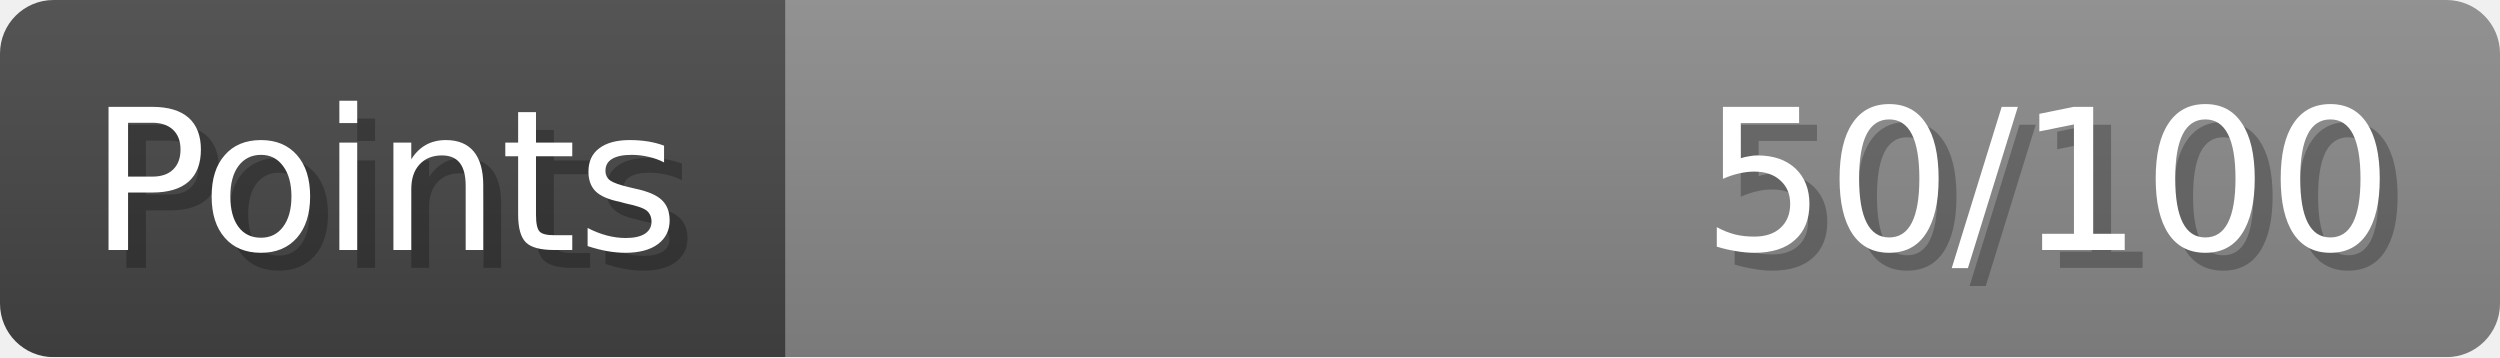
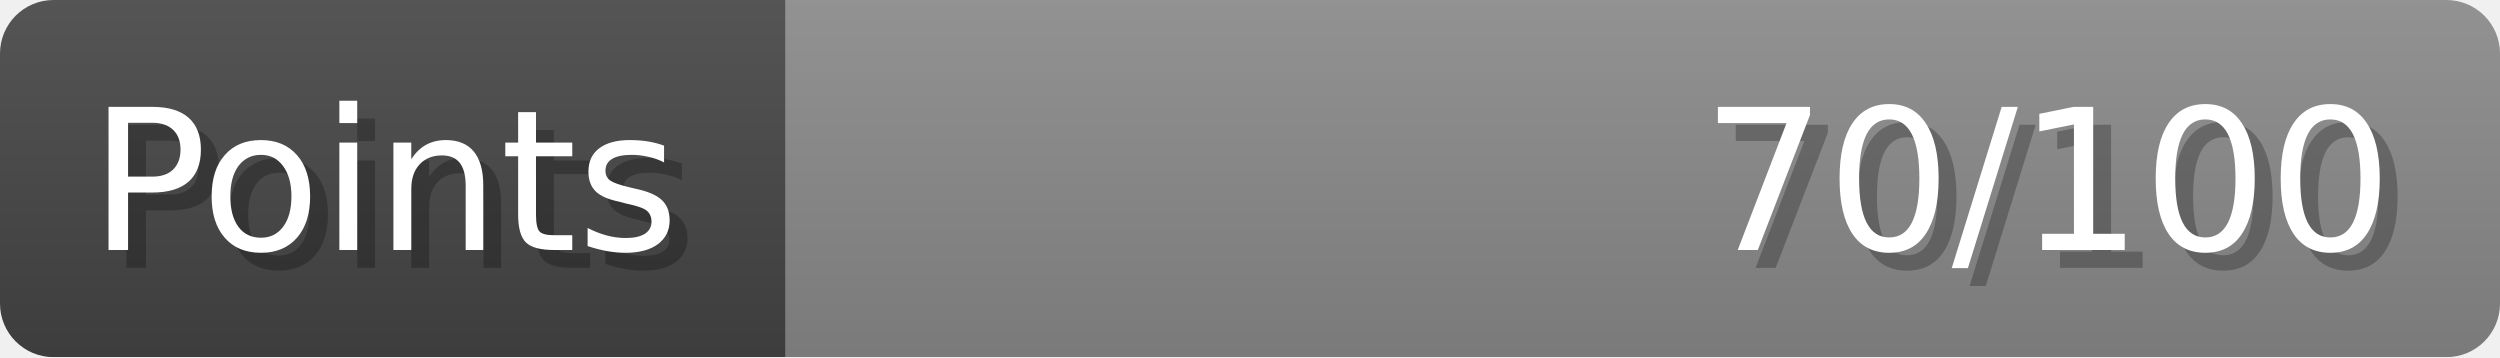
- <svg xmlns="http://www.w3.org/2000/svg" width="140px" height="20px" role="img" aria-label="Points: 50/100">
+ <svg xmlns="http://www.w3.org/2000/svg" width="140px" height="20px" role="img" aria-label="Points: 70/100">
  <linearGradient id="a" x2="0" y2="100%">
    <stop offset="0" stop-opacity=".1" stop-color="#EEE" />
    <stop offset="1" stop-opacity=".1" />
  </linearGradient>
  <mask id="m">
    <rect width="100%" height="100%" rx="3" fill="#FFF" />
  </mask>
  <g mask="url(#m)">
    <rect x="0" y="0" width="44" height="20" fill="#444" />
    <svg x="44" y="0" width="96" height="20">
      <rect width="100%" height="100%" fill="#888888" />
      <rect width="0%" height="100%" fill="#33CC11" transform="">
-         <animate attributeName="width" begin="0.5s" dur="600ms" from="0%" to="50%" repeatCount="1" fill="freeze" calcMode="spline" keyTimes="0; 1" keySplines="0.3, 0.61, 0.355, 1" />
+         <animate attributeName="width" begin="0.5s" dur="600ms" from="0%" to="70%" repeatCount="1" fill="freeze" calcMode="spline" keyTimes="0; 1" keySplines="0.3, 0.61, 0.355, 1" />
      </rect>
    </svg>
    <rect width="140" height="20" fill="url(#a)" />
  </g>
  <g aria-hidden="true" font-size="11" font-family="Verdana, DejaVu Sans, sans-serif" fill="#FFFFFF">
    <text x="6" y="15" fill="#000" opacity="0.25">Points</text>
    <text x="5" y="14">Points</text>
-     <text x="135" y="15" fill="#000" opacity="0.25" text-anchor="end">50/100</text>
-     <text x="134" y="14" text-anchor="end">50/100</text>
+     <text x="135" y="15" fill="#000" opacity="0.25" text-anchor="end">70/100</text>
+     <text x="134" y="14" text-anchor="end">70/100</text>
  </g>
</svg>
